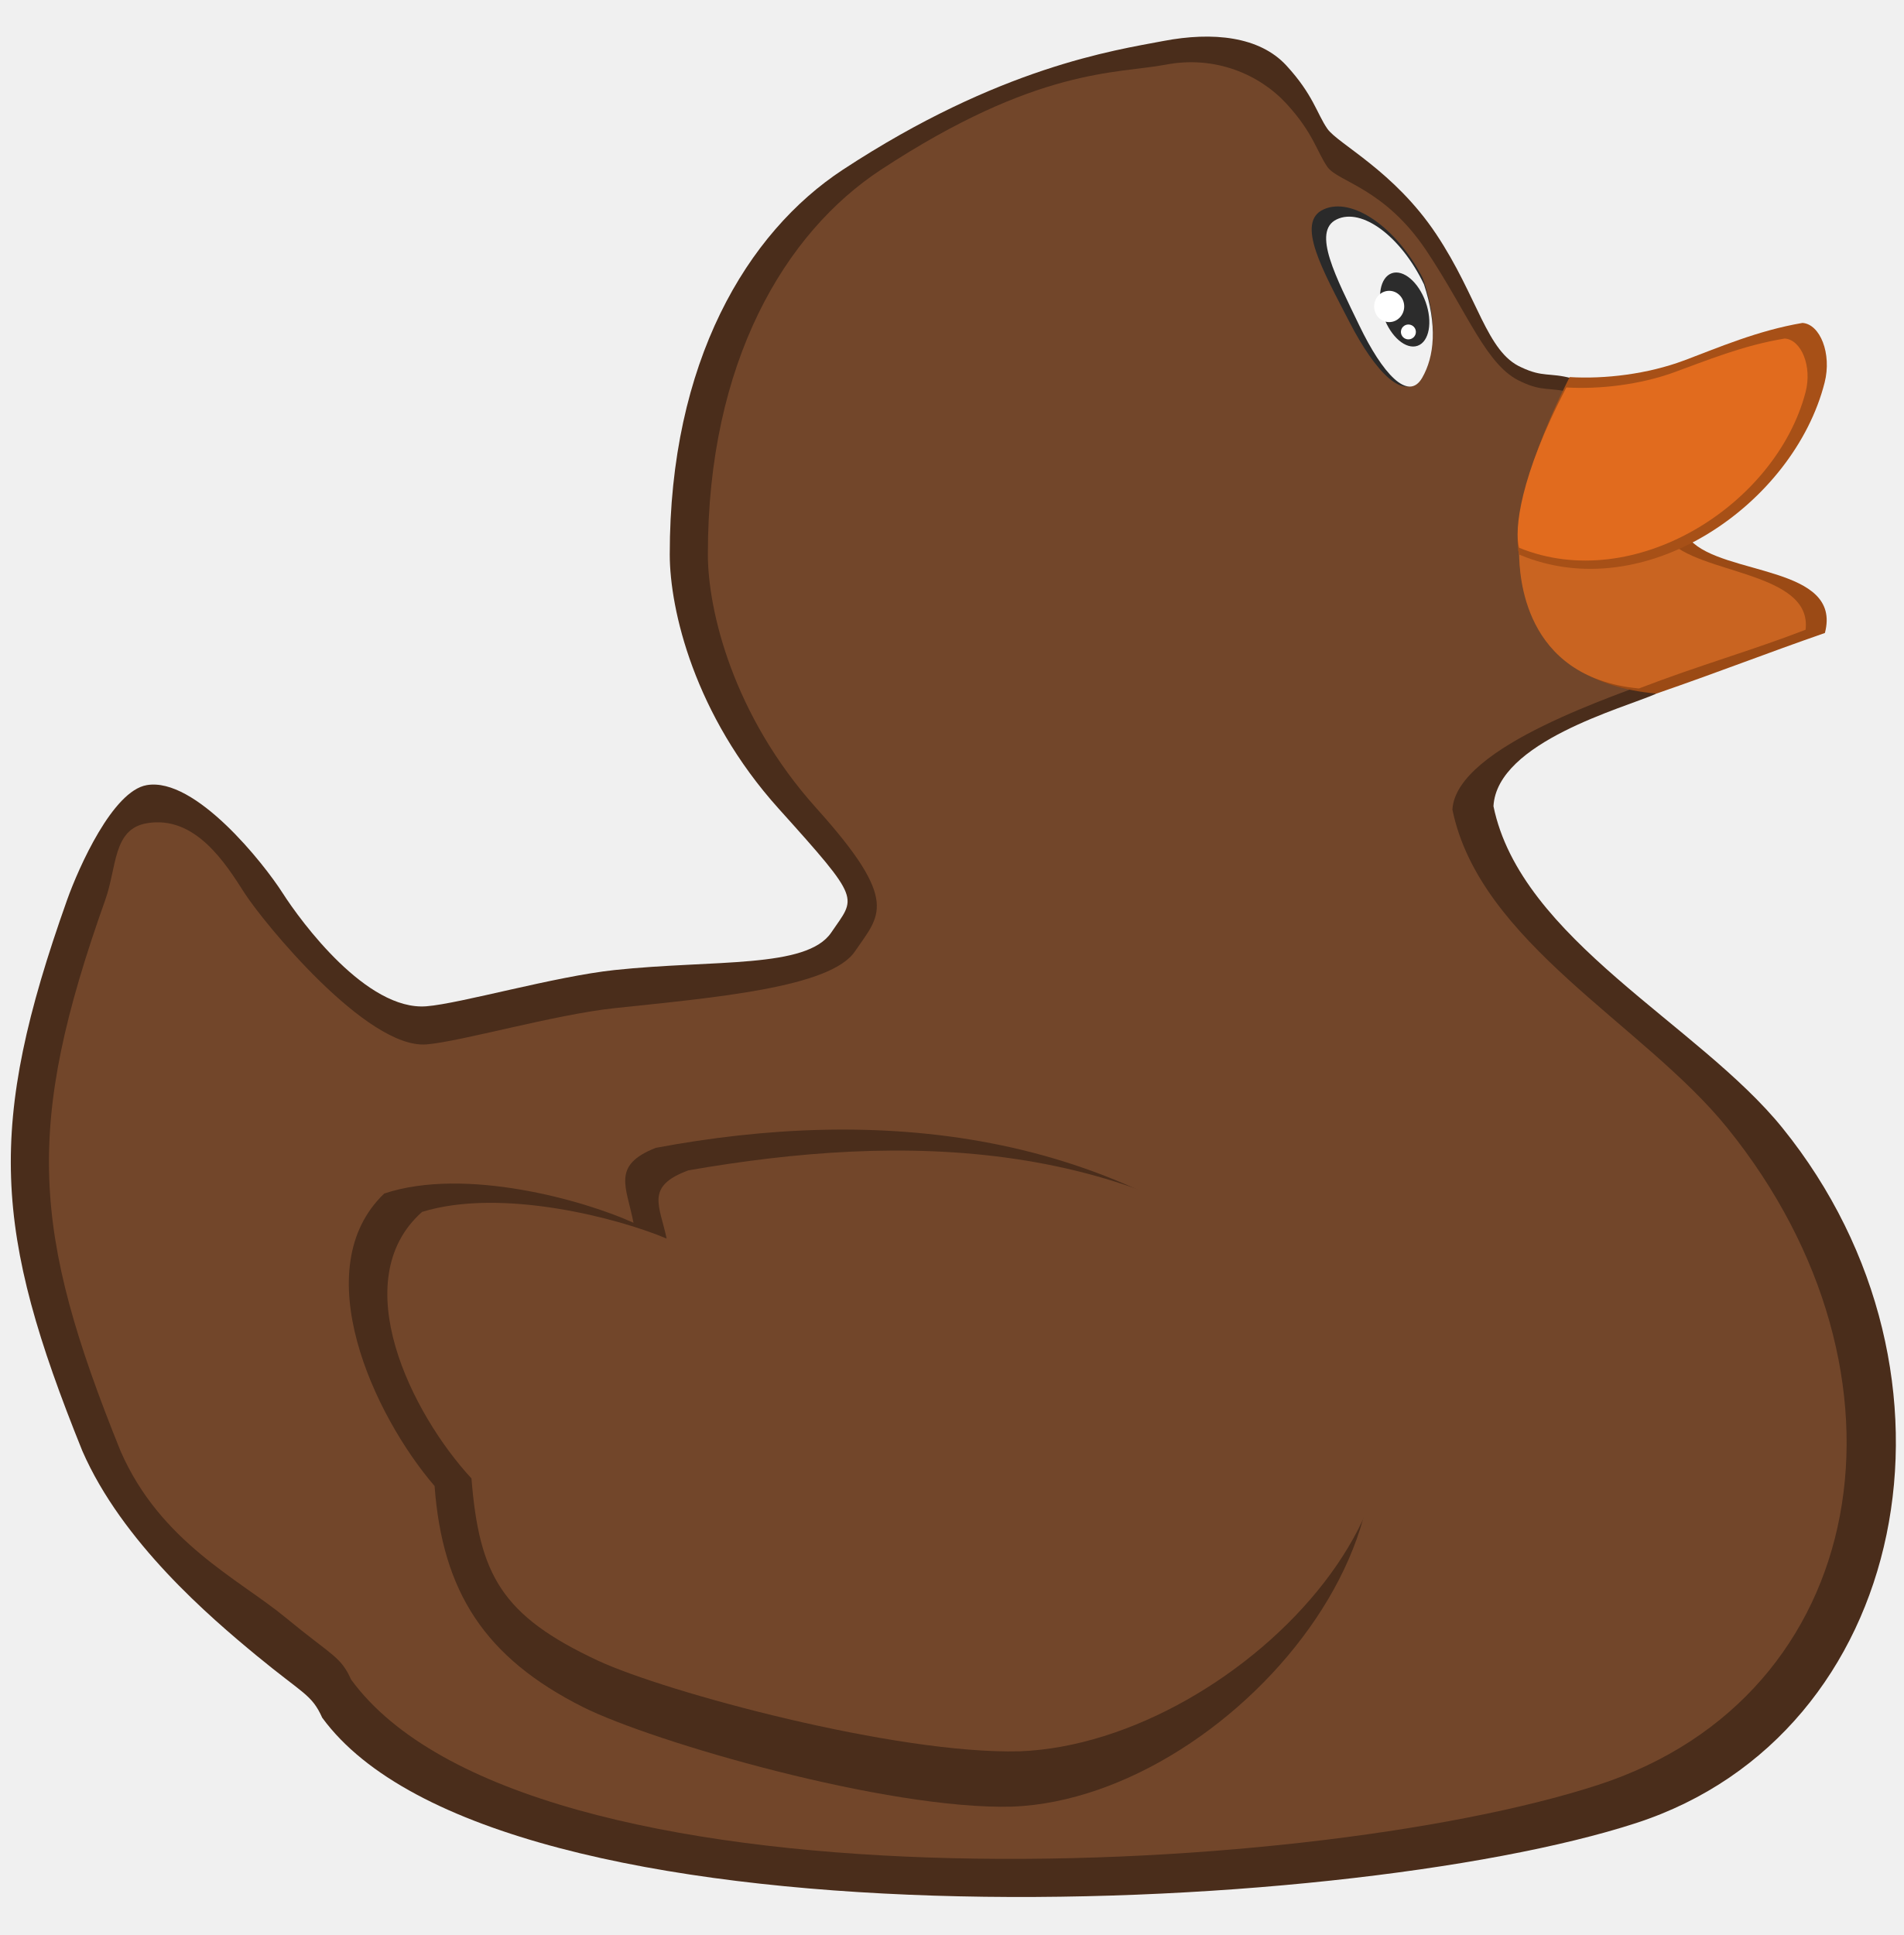
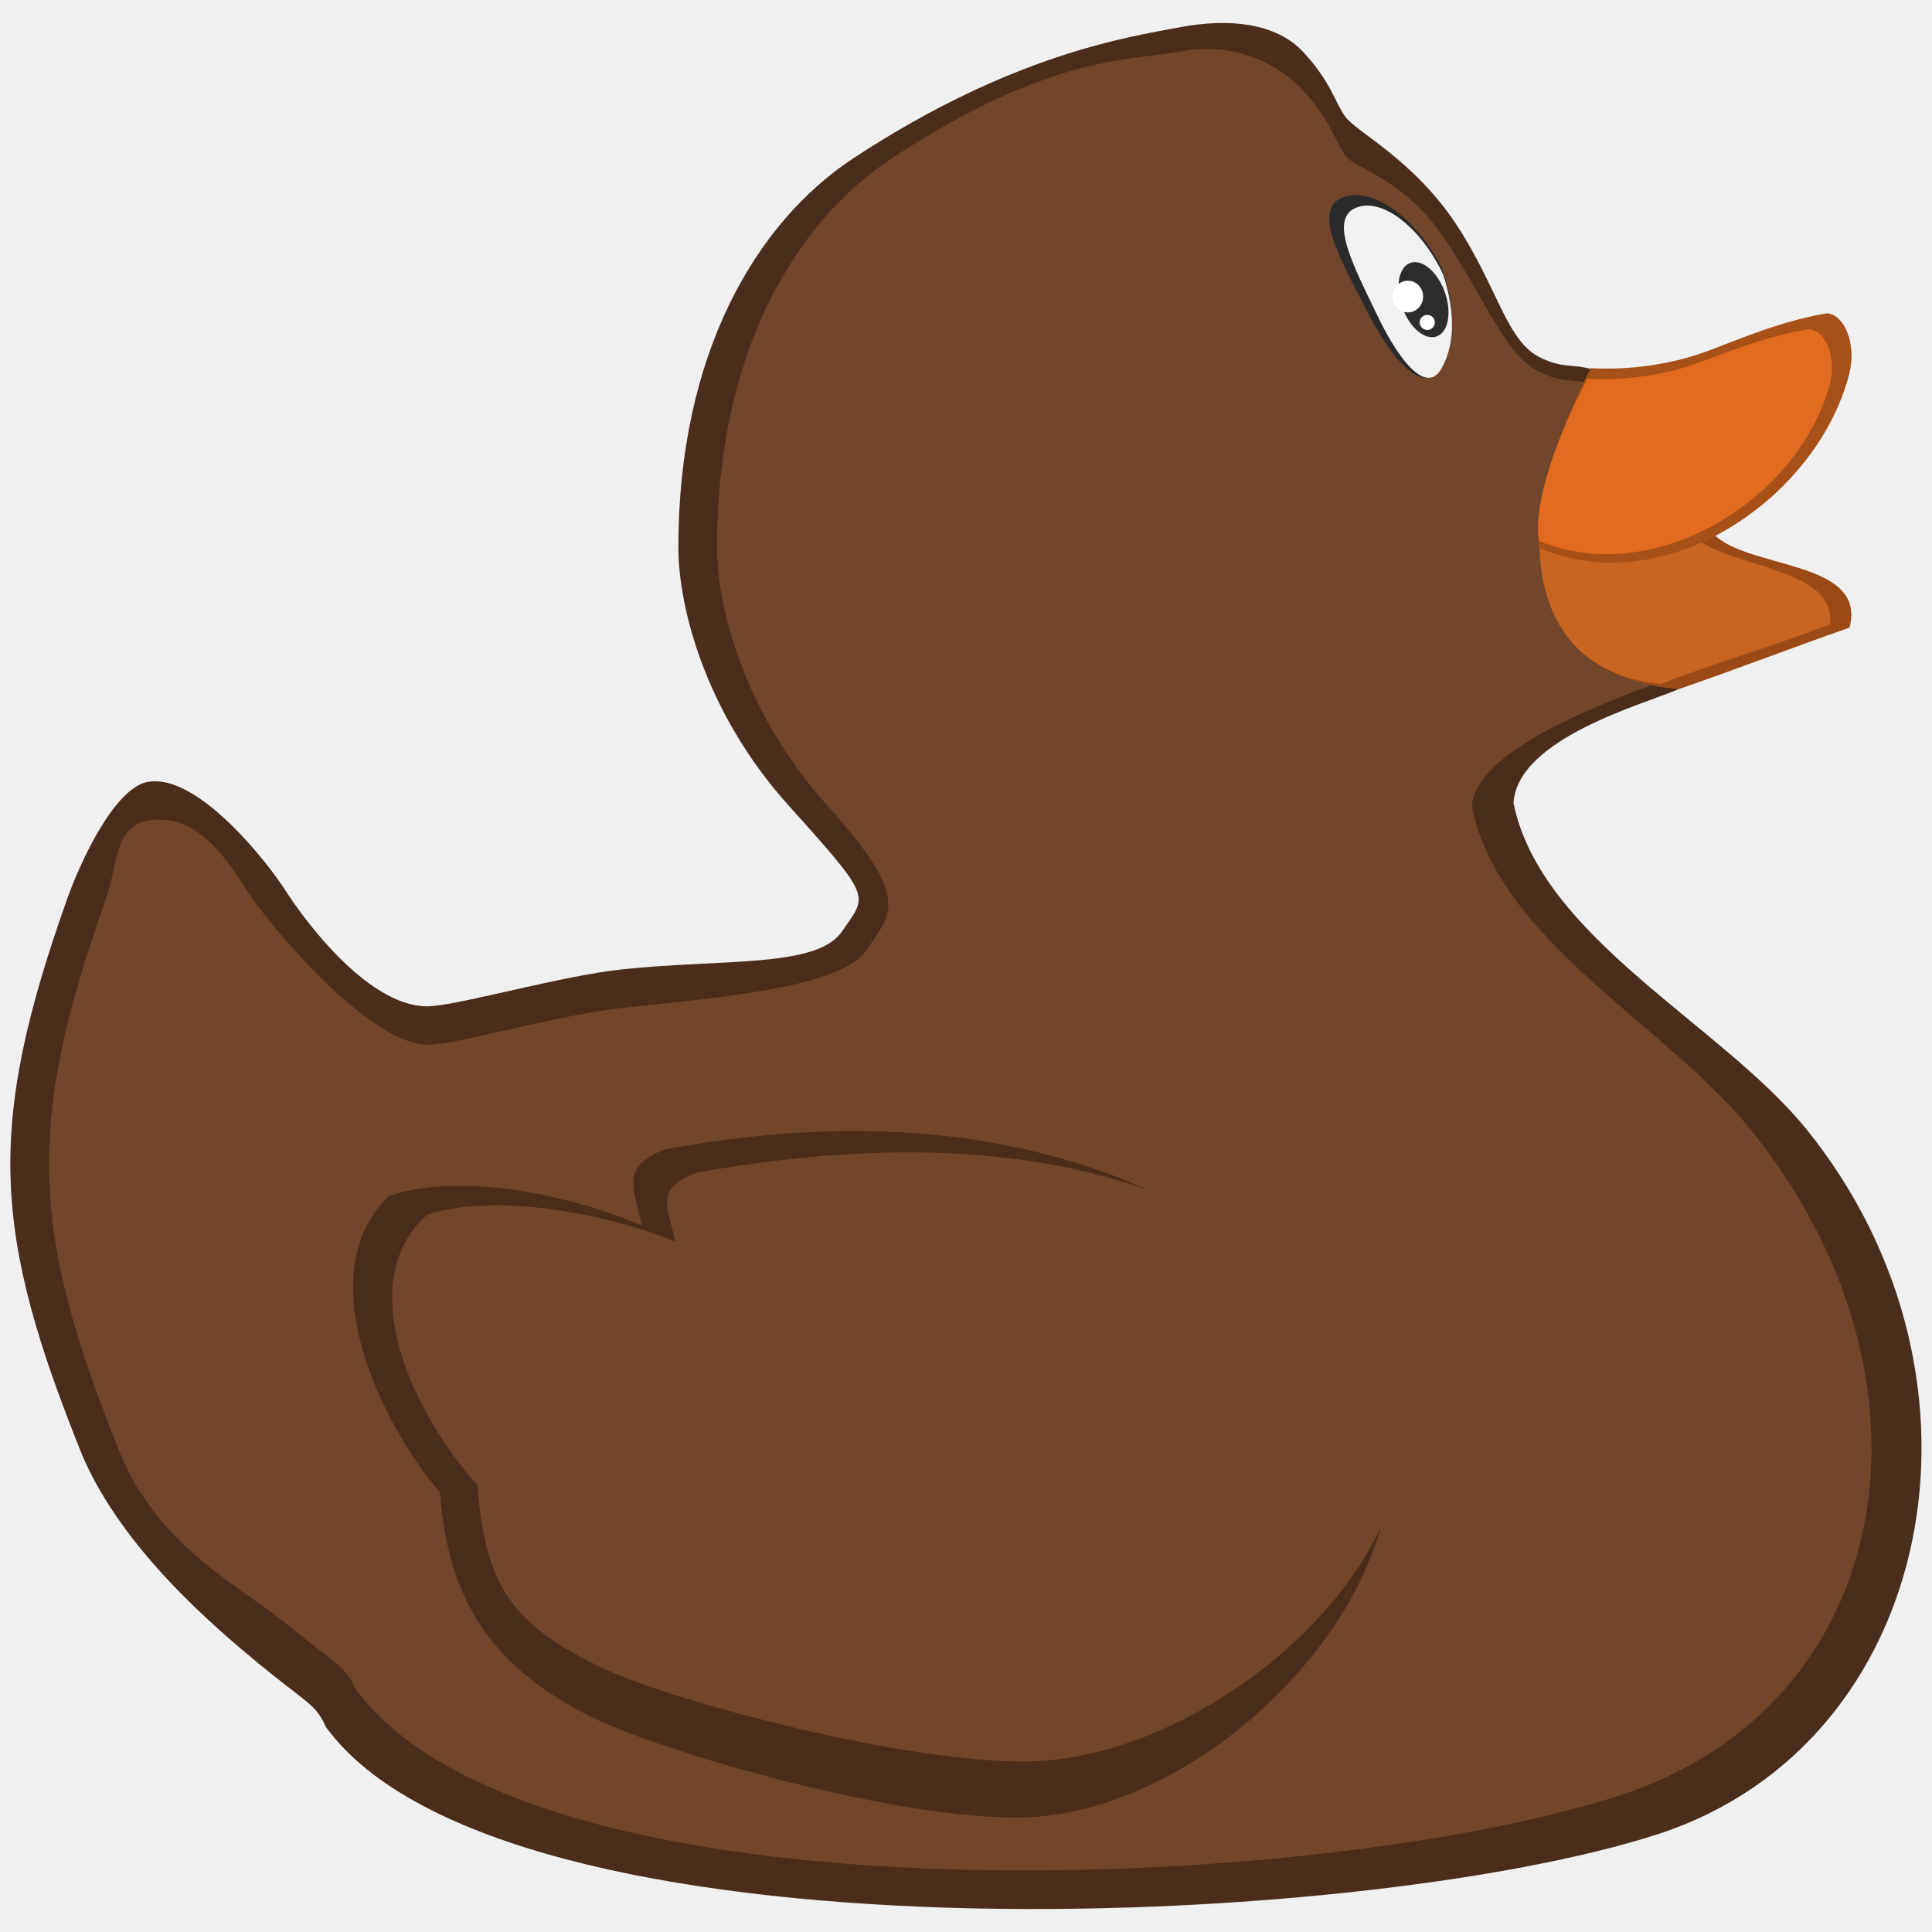
- <svg xmlns="http://www.w3.org/2000/svg" width="99.901" height="101.536" id="svg2" version="1.1">
-   <defs id="defs4" />
-   <g id="layer1" transform="translate(-169.5821,-323.5515)">
-     <g transform="translate(18.67214,94.7137)" id="layer2">
-       <g id="g4843">
-         <path style="fill:#4a2d1b;fill-opacity:1;stroke:none" d="m 158.61,270.036 c 2.548,-0.437 6.14,4.114 7.122,5.649 0.982,1.535 4.421,6.201 7.552,5.956 1.776,-0.139 6.75,-1.571 9.885,-1.903 5.219,-0.553 10.069,-0.061 11.359,-1.965 1.289,-1.903 1.658,-1.596 -2.763,-6.508 -4.421,-4.912 -5.707,-10.438 -5.71,-13.324 -0.01,-10.114 4.055,-16.899 9.087,-20.2 8.217,-5.392 14.245,-6.263 16.823,-6.754 2.579,-0.491 5.035,-0.246 6.447,1.289 1.412,1.535 1.596,2.517 2.149,3.316 0.553,0.798 3.5,2.21 5.71,5.526 2.21,3.316 2.64,6.201 4.482,7 1.115,0.528 1.482,0.263 2.626,0.569 -0.192,2.706 4.197,13.402 4.427,16.558 -1.658,0.737 -8.342,2.521 -8.527,5.897 1.432,6.988 10.771,11.445 15.166,16.885 10.453,12.939 6.662,31.806 -7.675,36.471 -15.506,5.045 -59.821,6.958 -68.952,-5.526 -0.553,-1.228 -0.982,-1.228 -3.438,-3.254 -2.456,-2.026 -7.061,-5.956 -9.149,-10.745 -4.664,-11.55 -5.041,-16.987 -0.798,-28.919 0.614,-1.719 2.395,-5.712 4.175,-6.017 z" id="path3451-5" />
-         <path style="fill:#72462a;fill-opacity:1;stroke:none" d="m 158.61,272.036 c 2.548,-0.437 4.14,2.114 5.122,3.649 0.982,1.535 6.421,8.201 9.552,7.956 1.776,-0.139 6.75,-1.571 9.885,-1.903 5.219,-0.553 11.312,-1.072 12.601,-2.975 1.289,-1.903 2.415,-2.586 -2.005,-7.498 -4.421,-4.912 -5.707,-10.438 -5.71,-13.324 -0.01,-10.114 4.055,-16.899 9.087,-20.2 8.217,-5.392 12.371,-5.02 14.95,-5.512 2.579,-0.491 4.908,0.512 6.321,2.047 1.412,1.535 1.596,2.517 2.149,3.316 0.553,0.798 2.995,1.094 5.205,4.41 2.21,3.316 3.145,6.075 4.987,6.873 1.115,0.528 1.482,0.263 2.626,0.569 -0.192,2.706 4.197,11.887 4.427,15.043 -1.658,0.737 -10.498,3.457 -10.682,6.834 1.432,6.988 10.033,11.266 14.428,16.706 10.453,12.939 7.555,29.806 -6.782,34.471 -15.506,5.045 -56.305,6.958 -65.436,-5.526 -0.553,-1.228 -0.982,-1.228 -3.438,-3.254 -2.456,-2.026 -6.576,-3.956 -8.664,-8.745 -4.664,-11.55 -5.041,-16.987 -0.798,-28.919 0.614,-1.719 0.395,-3.712 2.175,-4.017 z" id="path3451" />
-         <path style="fill:#9b4a15;fill-opacity:1;stroke:none" d="m 79.648,27.932 c -0.015,0.244 -0.013,0.453 -0.002,0.639 -0.013,-0.182 -0.01,-0.4 0.002,-0.639 z m -0.002,0.639 c 0.012,0.213 0.037,0.396 0.076,0.531 0.035,1.069 0.19,6.684 7.201,7.293 3.611,-1.254 5.623,-2.06 8.838,-3.181 0.93,-3.538 -5.332,-3.001 -7.071,-4.878 -3.837,-0.815 -7.877,-0.747 -8.964,0.73 -0.038,-0.131 -0.066,-0.296 -0.08,-0.496 z" transform="translate(150.91,228.8378)" id="path3472" />
-         <path style="fill:#c96421;fill-opacity:1;stroke:none;stroke-width:0.92" d="m 230.557,256.766 c -0.013,0.237 -0.011,0.439 -0.002,0.619 -0.011,-0.176 -0.009,-0.388 0.002,-0.619 z m -0.002,0.619 c 0.011,0.206 0.033,0.383 0.067,0.515 0.03,1.036 0.166,6.476 6.289,7.065 3.154,-1.215 5.938,-1.996 8.746,-3.082 0.366,-3.07 -5.683,-2.907 -7.203,-4.725 -3.351,-0.79 -6.879,-0.724 -7.829,0.708 -0.033,-0.127 -0.057,-0.287 -0.07,-0.481 z" id="path3472-3" />
-         <path style="fill:#a75017;fill-opacity:1;stroke:none" d="m 239.286,247.75 c -1.916,0.718 -4.162,0.987 -6.01,0.874 -2.608,5.161 -2.932,8.308 -2.644,9.315 6.596,2.79 14.406,-2.657 16.024,-9.026 0.388,-1.525 -0.241,-3.069 -1.162,-3.13 -2.355,0.4 -4.421,1.297 -6.207,1.968 z" id="path3477" />
-         <path style="fill:#4a2d1b;fill-opacity:1;stroke:none" d="m 204.046,323.638 c -6.57,0.184 -18.887,-3.396 -22.534,-5.219 -5.166,-2.596 -7.384,-6.051 -7.798,-11.604 -3.197,-3.722 -6.762,-11.407 -2.64,-15.35 4.267,-1.415 10.516,0.37 13.078,1.535 -0.368,-1.903 -1.167,-3.009 1.167,-3.93 11.435,-2.141 24.156,-1.219 34.138,8.166 9.982,9.385 -3.511,25.922 -15.411,26.402 z" id="path2998" />
-         <path style="opacity:1;vector-effect:none;fill:#2a2a2a;fill-opacity:1;stroke:none;stroke-width:1.097;stroke-linecap:butt;stroke-linejoin:miter;stroke-miterlimit:4;stroke-dasharray:none;stroke-dashoffset:0;stroke-opacity:1" d="m 225.568,243.43 c 0.808,2.289 0.625,4.02 -0.107,5.205 -0.831,1.345 -2.373,-0.245 -3.745,-2.91 -1.372,-2.665 -2.846,-5.23 -1.347,-5.902 1.499,-0.673 3.827,0.943 5.199,3.608 z" id="path860-6" />
-         <path style="opacity:1;vector-effect:none;fill:#f1f1f1;fill-opacity:1;stroke:none;stroke-width:1;stroke-linecap:butt;stroke-linejoin:miter;stroke-miterlimit:4;stroke-dasharray:none;stroke-dashoffset:0;stroke-opacity:1" d="m 225.631,243.753 c 0.711,2.159 0.55,3.793 -0.094,4.91 -0.732,1.269 -2.089,-0.231 -3.298,-2.745 -1.208,-2.514 -2.506,-4.933 -1.187,-5.568 1.32,-0.634 3.37,0.889 4.578,3.403 z" id="path860" />
-         <ellipse style="opacity:1;vector-effect:none;fill:#2c2c2c;fill-opacity:1;stroke:none;stroke-width:1;stroke-linecap:butt;stroke-linejoin:miter;stroke-miterlimit:4;stroke-dasharray:none;stroke-dashoffset:0;stroke-opacity:1" id="path863" cx="128.87" cy="306.448" rx="1.168" ry="2.02" transform="rotate(-19.69777)" />
-         <ellipse style="opacity:1;vector-effect:none;fill:#ffffff;fill-opacity:1;stroke:none;stroke-width:1;stroke-linecap:butt;stroke-linejoin:miter;stroke-miterlimit:4;stroke-dasharray:none;stroke-dashoffset:0;stroke-opacity:1" id="path865" cx="223.806" cy="244.919" rx="0.789" ry="0.821" />
-         <ellipse style="opacity:1;vector-effect:none;fill:#ffffff;fill-opacity:1;stroke:none;stroke-width:0.487;stroke-linecap:butt;stroke-linejoin:miter;stroke-miterlimit:4;stroke-dasharray:none;stroke-dashoffset:0;stroke-opacity:1" id="path865-3" cx="224.815" cy="246.256" rx="0.393" ry="0.39" />
-         <path style="fill:#e16b1e;fill-opacity:1;stroke:none;stroke-width:0.92" d="m 238.742,248.38 c -1.796,0.649 -3.903,0.891 -5.636,0.789 -2.446,4.661 -2.749,7.504 -2.479,8.413 6.04,2.466 13.466,-2.236 15.026,-8.153 0.364,-1.378 -0.226,-2.772 -1.09,-2.827 -2.204,0.36 -4.143,1.171 -5.821,1.777 z" id="path3477-7" />
-         <path style="fill:#72462a;fill-opacity:1;stroke:none;stroke-width:0.946" d="m 204.401,320.734 c -6.446,0.168 -18.532,-3.094 -22.11,-4.755 -5.069,-2.365 -6.235,-4.504 -6.641,-9.563 -3.137,-3.391 -6.634,-10.394 -2.591,-13.986 4.186,-1.289 10.319,0.337 12.832,1.399 -0.361,-1.734 -1.145,-2.741 1.145,-3.58 11.22,-1.951 23.45,-1.868 33.244,6.683 9.794,8.551 -4.202,23.367 -15.879,23.804 z" id="path2998-6" />
-       </g>
-     </g>
+ <svg xmlns="http://www.w3.org/2000/svg" id="svg833" version="1.1" viewBox="0 0 26.458 26.458" height="100" width="100">
+   <defs id="defs827" />
+   <g transform="translate(0,-270.5417)" id="layer1">
+     <path id="path3451-5" d="m 2.03,281.249 c 0.674,-0.116 1.625,1.088 1.884,1.495 0.26,0.406 1.17,1.641 1.998,1.576 0.47,-0.037 1.786,-0.416 2.615,-0.504 1.381,-0.146 2.664,-0.016 3.005,-0.52 0.341,-0.504 0.439,-0.422 -0.731,-1.722 -1.17,-1.3 -1.51,-2.762 -1.511,-3.525 -0.003,-2.676 1.073,-4.471 2.404,-5.345 2.174,-1.427 3.769,-1.657 4.451,-1.787 0.682,-0.13 1.332,-0.065 1.706,0.341 0.374,0.406 0.422,0.666 0.569,0.877 0.146,0.211 0.926,0.585 1.511,1.462 0.585,0.877 0.699,1.641 1.186,1.852 0.295,0.14 0.392,0.07 0.695,0.151 -0.051,0.716 1.111,3.546 1.171,4.381 -0.439,0.195 -2.207,0.667 -2.256,1.56 0.379,1.849 2.85,3.028 4.013,4.467 2.766,3.423 1.763,8.415 -2.031,9.65 -4.103,1.335 -15.828,1.841 -18.243,-1.462 -0.146,-0.325 -0.26,-0.325 -0.91,-0.861 -0.65,-0.536 -1.868,-1.576 -2.421,-2.843 -1.234,-3.056 -1.334,-4.495 -0.211,-7.652 0.162,-0.455 0.634,-1.511 1.105,-1.592 z" style="fill:#4a2d1b;fill-opacity:1;stroke:none;stroke-width:0.265" />
+     <path id="path3451" d="m 2.03,281.778 c 0.674,-0.116 1.095,0.559 1.355,0.965 0.26,0.406 1.699,2.17 2.527,2.105 0.47,-0.037 1.786,-0.416 2.615,-0.504 1.381,-0.146 2.993,-0.284 3.334,-0.787 0.341,-0.504 0.639,-0.684 -0.531,-1.984 -1.17,-1.3 -1.51,-2.762 -1.511,-3.525 -0.003,-2.676 1.073,-4.471 2.404,-5.345 2.174,-1.427 3.273,-1.328 3.955,-1.458 0.682,-0.13 1.299,0.135 1.672,0.542 0.374,0.406 0.422,0.666 0.569,0.877 0.146,0.211 0.792,0.29 1.377,1.167 0.585,0.877 0.832,1.607 1.32,1.819 0.295,0.14 0.392,0.07 0.695,0.151 -0.051,0.716 1.111,3.145 1.171,3.98 -0.439,0.195 -2.778,0.915 -2.826,1.808 0.379,1.849 2.655,2.981 3.818,4.42 2.766,3.423 1.999,7.886 -1.794,9.121 -4.103,1.335 -14.897,1.841 -17.313,-1.462 -0.146,-0.325 -0.26,-0.325 -0.91,-0.861 -0.65,-0.536 -1.74,-1.047 -2.292,-2.314 -1.234,-3.056 -1.334,-4.495 -0.211,-7.652 0.162,-0.455 0.105,-0.982 0.576,-1.063 z" style="fill:#72462a;fill-opacity:1;stroke:none;stroke-width:0.265" />
+     <path id="path3472" d="m 21.066,277.739 c -0.004,0.065 -0.003,0.12 -5.29e-4,0.169 -0.004,-0.048 -0.003,-0.106 5.29e-4,-0.169 z m -5.29e-4,0.169 c 0.003,0.056 0.01,0.105 0.02,0.141 0.009,0.283 0.05,1.769 1.905,1.93 0.955,-0.332 1.488,-0.545 2.338,-0.842 0.246,-0.936 -1.411,-0.794 -1.871,-1.291 -1.015,-0.216 -2.084,-0.198 -2.372,0.193 -0.01,-0.035 -0.017,-0.078 -0.021,-0.131 z" style="fill:#9b4a15;fill-opacity:1;stroke:none;stroke-width:0.265" />
+     <path id="path3472-3" d="m 21.066,277.738 c -0.003,0.063 -0.003,0.116 -5.3e-4,0.164 -0.003,-0.047 -0.002,-0.103 5.3e-4,-0.164 z m -5.3e-4,0.164 c 0.003,0.055 0.009,0.101 0.018,0.136 0.008,0.274 0.044,1.713 1.664,1.869 0.834,-0.321 1.571,-0.528 2.314,-0.815 0.097,-0.812 -1.504,-0.769 -1.906,-1.25 -0.887,-0.209 -1.82,-0.191 -2.071,0.187 -0.009,-0.034 -0.015,-0.076 -0.019,-0.127 z" style="fill:#c96421;fill-opacity:1;stroke:none;stroke-width:0.243" />
+     <path id="path3477" d="m 23.375,275.352 c -0.507,0.19 -1.101,0.261 -1.59,0.231 -0.69,1.365 -0.776,2.198 -0.7,2.465 1.745,0.738 3.811,-0.703 4.24,-2.388 0.103,-0.404 -0.064,-0.812 -0.308,-0.828 -0.623,0.106 -1.17,0.343 -1.642,0.521 z" style="fill:#a75017;fill-opacity:1;stroke:none;stroke-width:0.265" />
+     <path id="path2998" d="m 14.051,295.431 c -1.738,0.049 -4.997,-0.898 -5.962,-1.381 -1.367,-0.687 -1.954,-1.601 -2.063,-3.07 -0.846,-0.985 -1.789,-3.018 -0.699,-4.061 1.129,-0.374 2.782,0.098 3.46,0.406 -0.097,-0.504 -0.309,-0.796 0.309,-1.04 3.026,-0.566 6.391,-0.323 9.032,2.161 2.641,2.483 -0.929,6.859 -4.078,6.985 z" style="fill:#4a2d1b;fill-opacity:1;stroke:none;stroke-width:0.265" />
+     <path id="path860-6" d="m 19.746,274.209 c 0.214,0.606 0.165,1.064 -0.028,1.377 -0.22,0.356 -0.628,-0.065 -0.991,-0.77 -0.363,-0.705 -0.753,-1.384 -0.357,-1.562 0.397,-0.178 1.012,0.249 1.376,0.955 z" style="opacity:1;vector-effect:none;fill:#2a2a2a;fill-opacity:1;stroke:none;stroke-width:0.29;stroke-linecap:butt;stroke-linejoin:miter;stroke-miterlimit:4;stroke-dasharray:none;stroke-dashoffset:0;stroke-opacity:1" />
+     <path id="path860" d="m 19.762,274.295 c 0.188,0.571 0.146,1.003 -0.025,1.299 -0.194,0.336 -0.553,-0.061 -0.872,-0.726 -0.32,-0.665 -0.663,-1.305 -0.314,-1.473 0.349,-0.168 0.892,0.235 1.211,0.9 z" style="opacity:1;vector-effect:none;fill:#f1f1f1;fill-opacity:1;stroke:none;stroke-width:0.265;stroke-linecap:butt;stroke-linejoin:miter;stroke-miterlimit:4;stroke-dasharray:none;stroke-dashoffset:0;stroke-opacity:1" />
+     <ellipse transform="rotate(-19.69777)" ry="0.535" rx="0.309" cy="265.145" cx="-74.218" id="path863" style="opacity:1;vector-effect:none;fill:#2c2c2c;fill-opacity:1;stroke:none;stroke-width:0.265;stroke-linecap:butt;stroke-linejoin:miter;stroke-miterlimit:4;stroke-dasharray:none;stroke-dashoffset:0;stroke-opacity:1" />
+     <ellipse ry="0.217" rx="0.209" cy="274.603" cx="19.28" id="path865" style="opacity:1;vector-effect:none;fill:#ffffff;fill-opacity:1;stroke:none;stroke-width:0.265;stroke-linecap:butt;stroke-linejoin:miter;stroke-miterlimit:4;stroke-dasharray:none;stroke-dashoffset:0;stroke-opacity:1" />
+     <ellipse ry="0.103" rx="0.104" cy="274.957" cx="19.546" id="path865-3" style="opacity:1;vector-effect:none;fill:#ffffff;fill-opacity:1;stroke:none;stroke-width:0.129;stroke-linecap:butt;stroke-linejoin:miter;stroke-miterlimit:4;stroke-dasharray:none;stroke-dashoffset:0;stroke-opacity:1" />
+     <path id="path3477-7" d="m 23.231,275.519 c -0.475,0.172 -1.033,0.236 -1.491,0.209 -0.647,1.233 -0.727,1.985 -0.656,2.226 1.598,0.652 3.563,-0.592 3.976,-2.157 0.096,-0.364 -0.06,-0.733 -0.288,-0.748 -0.583,0.095 -1.096,0.31 -1.54,0.47 z" style="fill:#e16b1e;fill-opacity:1;stroke:none;stroke-width:0.244" />
+     <path id="path2998-6" d="m 14.145,294.663 c -1.706,0.044 -4.903,-0.819 -5.85,-1.258 -1.341,-0.626 -1.65,-1.192 -1.757,-2.53 -0.83,-0.897 -1.755,-2.75 -0.685,-3.701 1.108,-0.341 2.73,0.089 3.395,0.37 -0.096,-0.459 -0.303,-0.725 0.303,-0.947 2.969,-0.516 6.204,-0.494 8.796,1.768 2.591,2.263 -1.112,6.182 -4.201,6.298 z" style="fill:#72462a;fill-opacity:1;stroke:none;stroke-width:0.25" />
  </g>
</svg>
